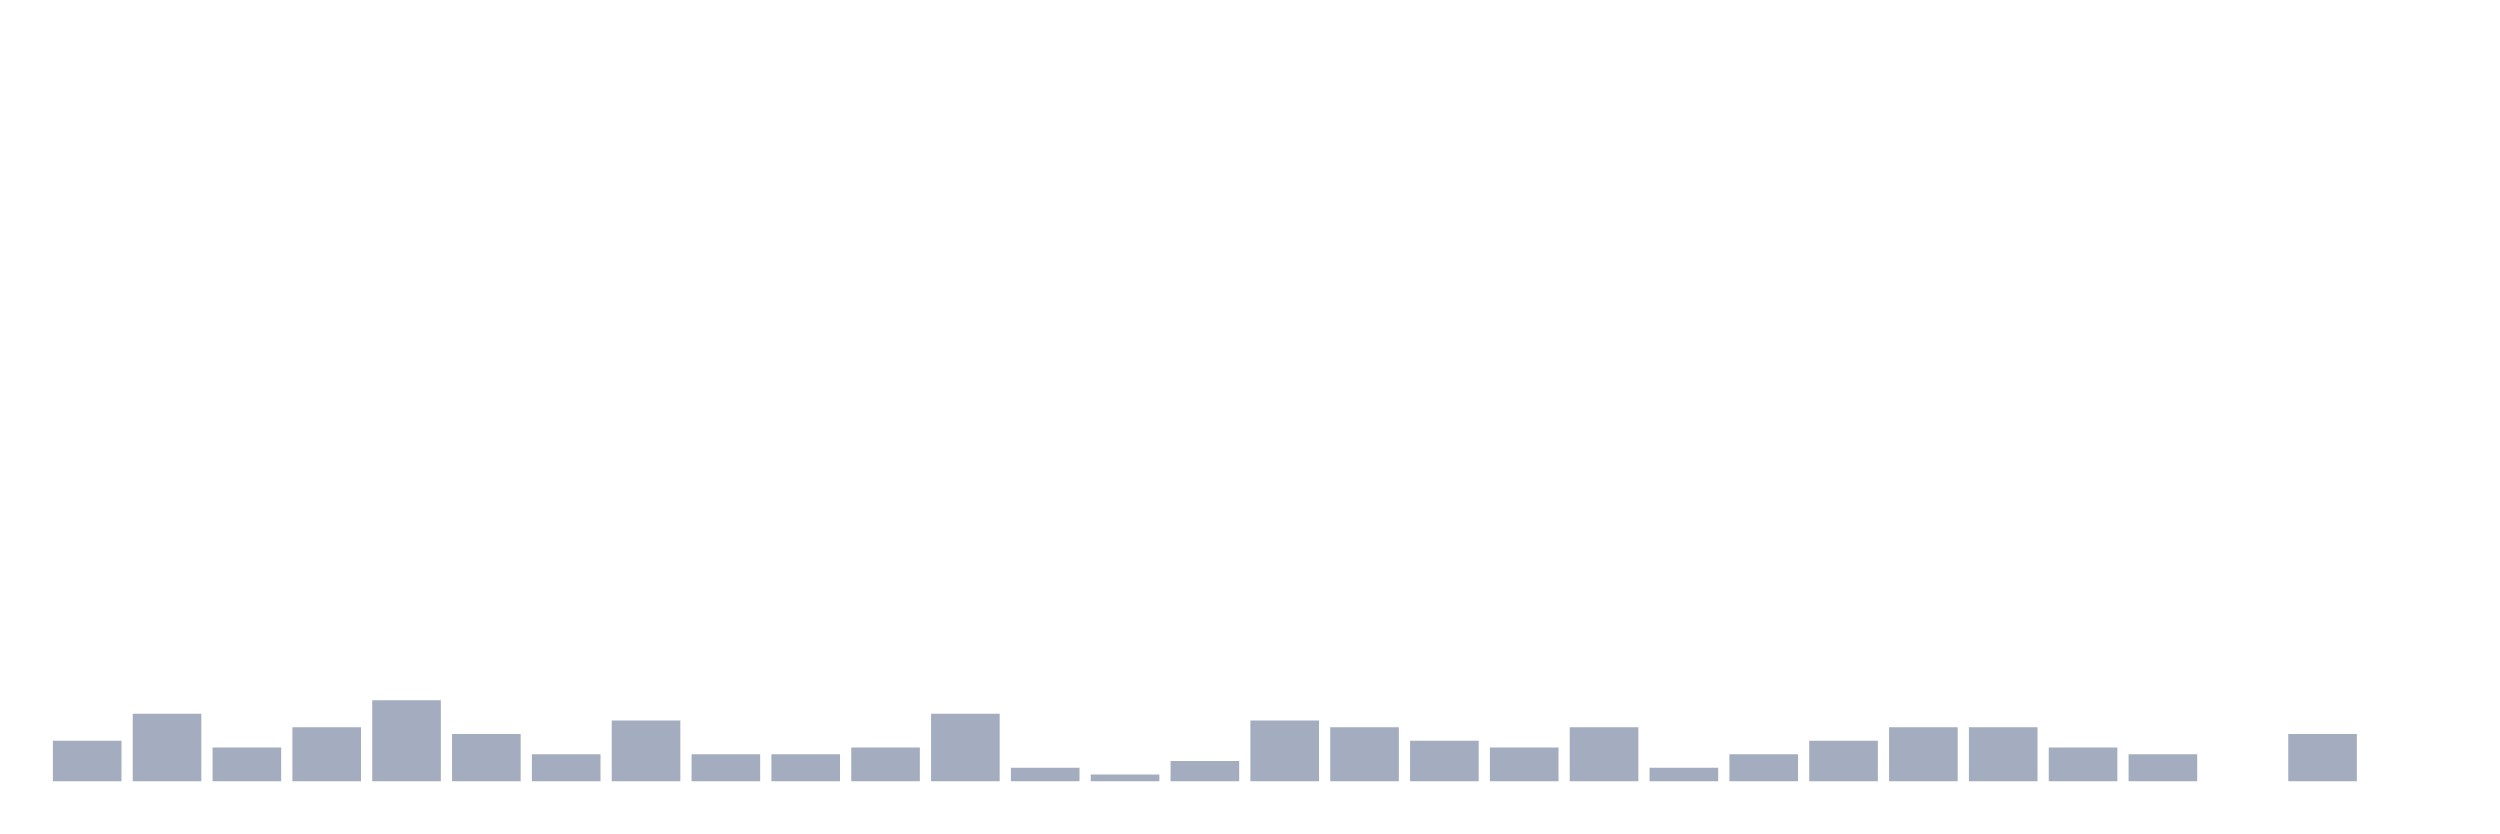
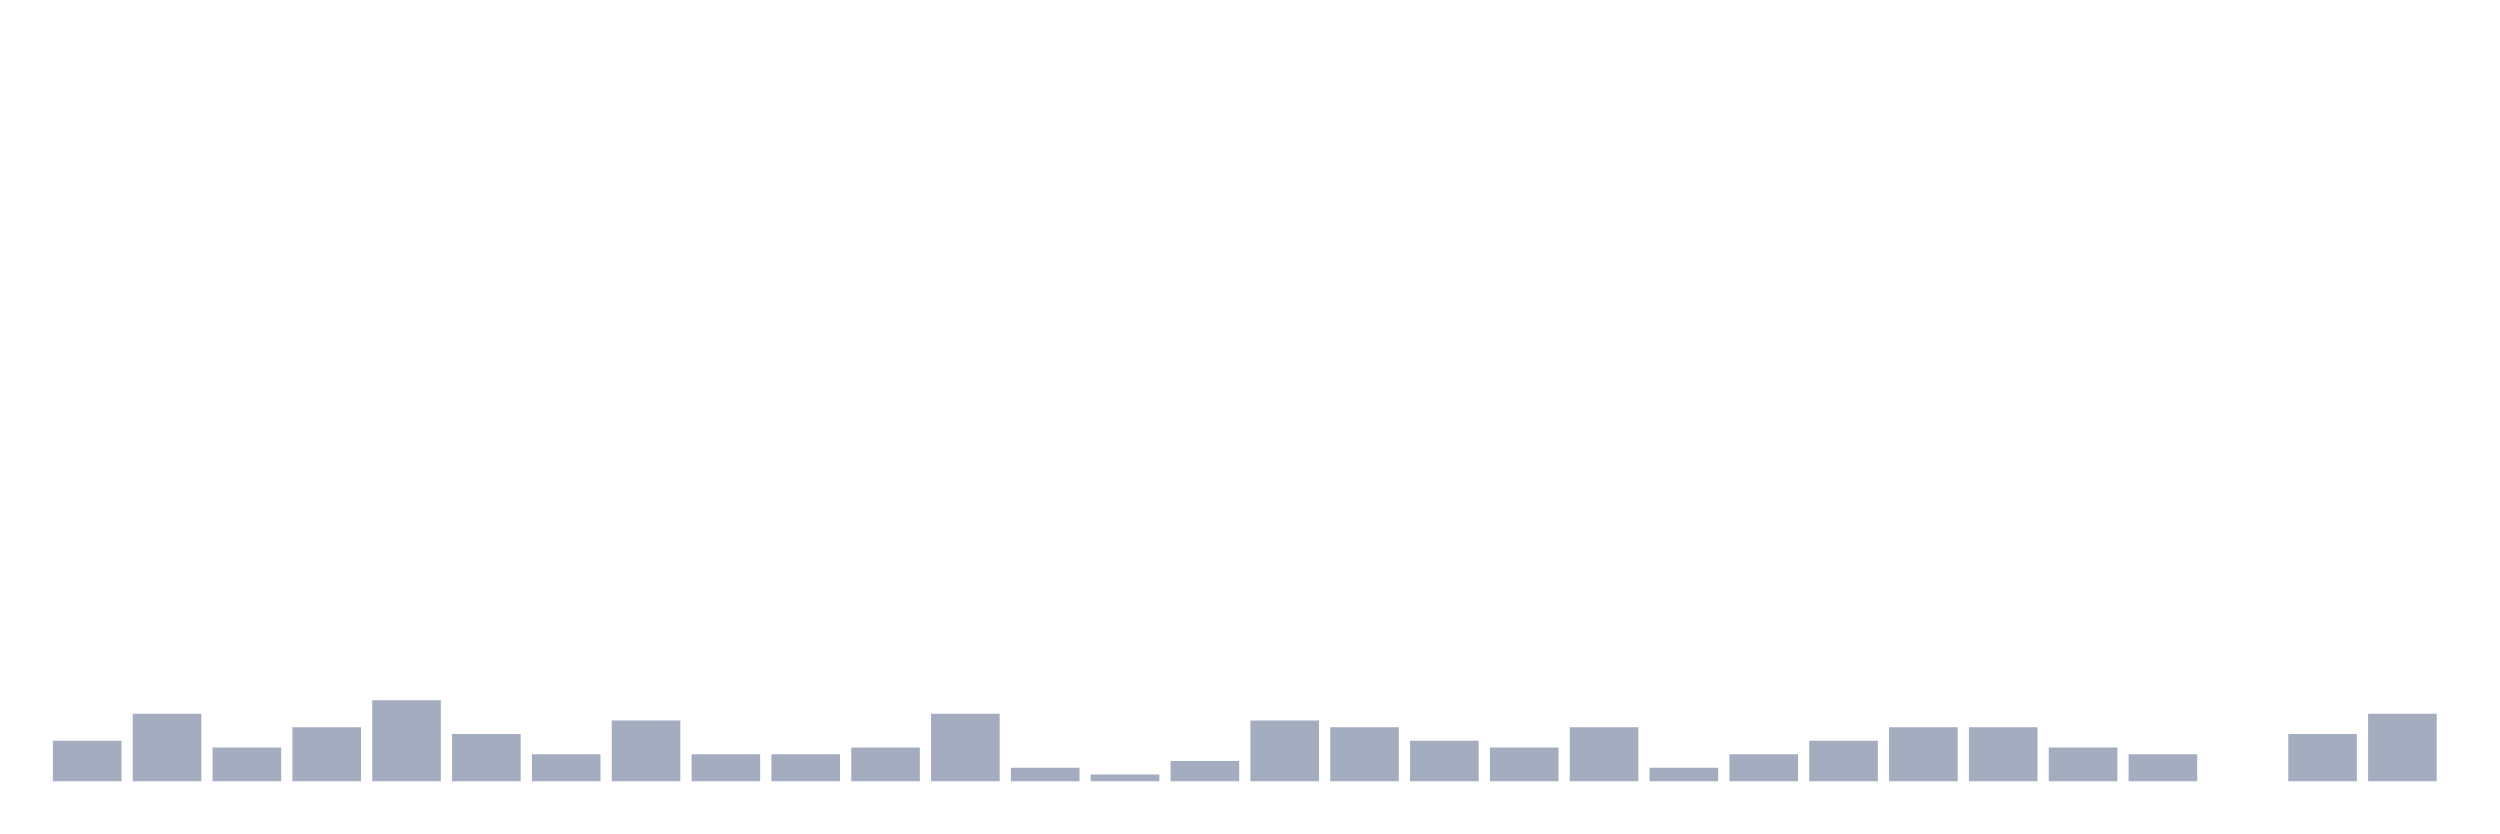
<svg xmlns="http://www.w3.org/2000/svg" viewBox="0 0 480 160">
  <g transform="translate(10,10)">
    <rect class="bar" x="0.153" width="13.175" y="132.222" height="7.778" fill="rgb(164,173,192)" />
    <rect class="bar" x="15.482" width="13.175" y="127.037" height="12.963" fill="rgb(164,173,192)" />
    <rect class="bar" x="30.81" width="13.175" y="133.519" height="6.481" fill="rgb(164,173,192)" />
    <rect class="bar" x="46.138" width="13.175" y="129.63" height="10.37" fill="rgb(164,173,192)" />
    <rect class="bar" x="61.466" width="13.175" y="124.444" height="15.556" fill="rgb(164,173,192)" />
    <rect class="bar" x="76.794" width="13.175" y="130.926" height="9.074" fill="rgb(164,173,192)" />
    <rect class="bar" x="92.123" width="13.175" y="134.815" height="5.185" fill="rgb(164,173,192)" />
    <rect class="bar" x="107.451" width="13.175" y="128.333" height="11.667" fill="rgb(164,173,192)" />
    <rect class="bar" x="122.779" width="13.175" y="134.815" height="5.185" fill="rgb(164,173,192)" />
    <rect class="bar" x="138.107" width="13.175" y="134.815" height="5.185" fill="rgb(164,173,192)" />
    <rect class="bar" x="153.436" width="13.175" y="133.519" height="6.481" fill="rgb(164,173,192)" />
    <rect class="bar" x="168.764" width="13.175" y="127.037" height="12.963" fill="rgb(164,173,192)" />
    <rect class="bar" x="184.092" width="13.175" y="137.407" height="2.593" fill="rgb(164,173,192)" />
    <rect class="bar" x="199.42" width="13.175" y="138.704" height="1.296" fill="rgb(164,173,192)" />
    <rect class="bar" x="214.748" width="13.175" y="136.111" height="3.889" fill="rgb(164,173,192)" />
    <rect class="bar" x="230.077" width="13.175" y="128.333" height="11.667" fill="rgb(164,173,192)" />
    <rect class="bar" x="245.405" width="13.175" y="129.63" height="10.37" fill="rgb(164,173,192)" />
    <rect class="bar" x="260.733" width="13.175" y="132.222" height="7.778" fill="rgb(164,173,192)" />
    <rect class="bar" x="276.061" width="13.175" y="133.519" height="6.481" fill="rgb(164,173,192)" />
    <rect class="bar" x="291.39" width="13.175" y="129.63" height="10.37" fill="rgb(164,173,192)" />
    <rect class="bar" x="306.718" width="13.175" y="137.407" height="2.593" fill="rgb(164,173,192)" />
    <rect class="bar" x="322.046" width="13.175" y="134.815" height="5.185" fill="rgb(164,173,192)" />
    <rect class="bar" x="337.374" width="13.175" y="132.222" height="7.778" fill="rgb(164,173,192)" />
    <rect class="bar" x="352.702" width="13.175" y="129.63" height="10.37" fill="rgb(164,173,192)" />
    <rect class="bar" x="368.031" width="13.175" y="129.63" height="10.37" fill="rgb(164,173,192)" />
    <rect class="bar" x="383.359" width="13.175" y="133.519" height="6.481" fill="rgb(164,173,192)" />
    <rect class="bar" x="398.687" width="13.175" y="134.815" height="5.185" fill="rgb(164,173,192)" />
    <rect class="bar" x="414.015" width="13.175" y="140" height="0" fill="rgb(164,173,192)" />
    <rect class="bar" x="429.344" width="13.175" y="130.926" height="9.074" fill="rgb(164,173,192)" />
-     <rect class="bar" x="444.672" width="13.175" y="140" height="0" fill="rgb(164,173,192)" />
+     <rect class="bar" x="444.672" width="13.175" y="127.037" height="12.963" fill="rgb(164,173,192)" />
  </g>
</svg>
